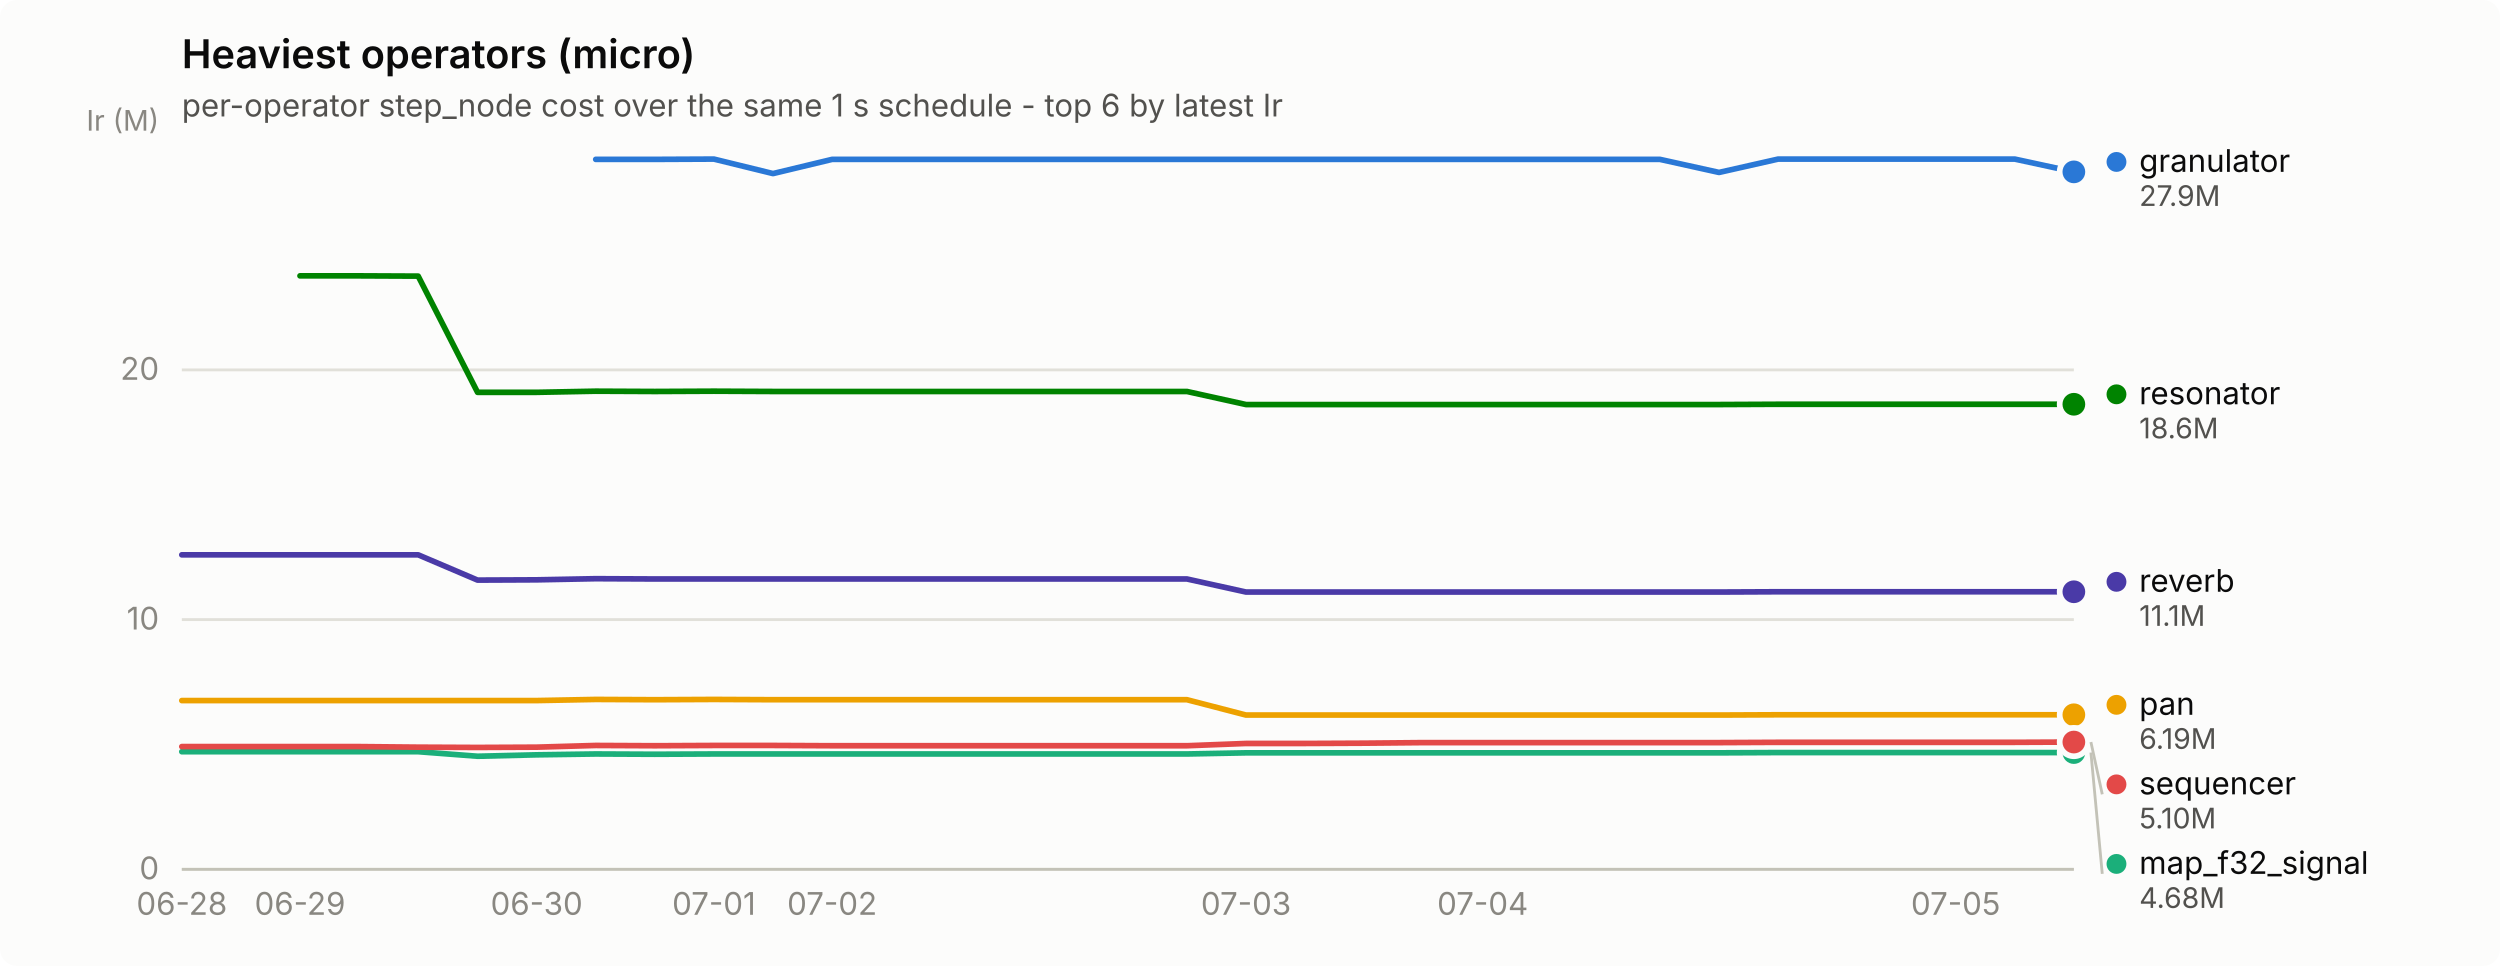
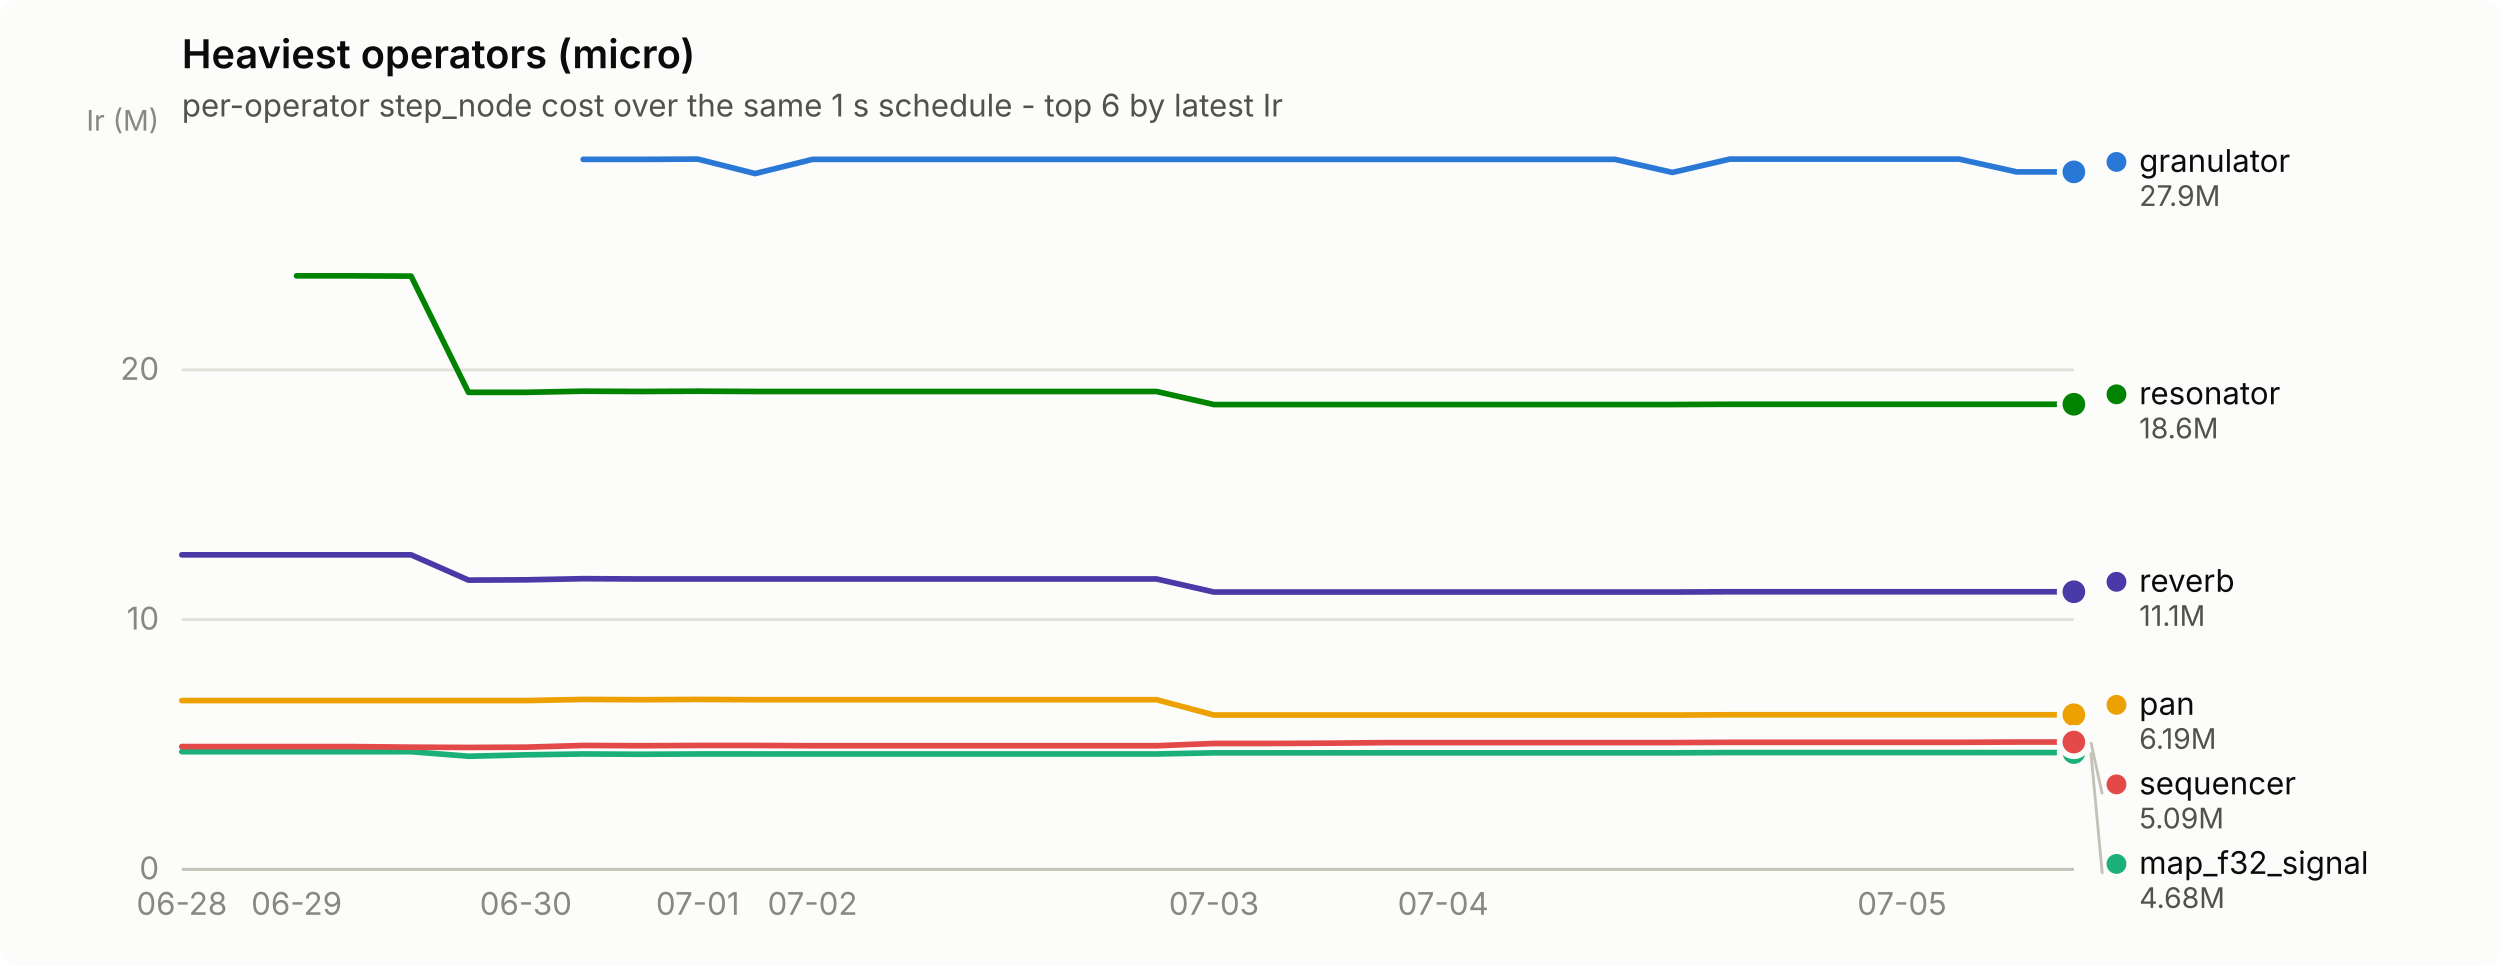
<svg xmlns="http://www.w3.org/2000/svg" width="880" height="340" viewBox="0 0 880 340" role="img" aria-label="Heaviest operators (micro)">
  <rect width="880" height="340" rx="6" fill="#fcfcfb" />
  <text x="64" y="24" font-family="system-ui, -apple-system, &quot;Segoe UI&quot;, sans-serif" font-size="14" font-weight="600" fill="#0b0b0b">Heaviest operators (micro)</text>
  <text x="64" y="41" font-family="system-ui, -apple-system, &quot;Segoe UI&quot;, sans-serif" font-size="11" fill="#52514e">per-operator step_node cost over the same 1 s schedule - top 6 by latest Ir</text>
  <line x1="64" y1="306.0" x2="730" y2="306.0" stroke="#e1e0d9" stroke-width="1" />
  <text x="56" y="309.5" text-anchor="end" font-family="system-ui, -apple-system, &quot;Segoe UI&quot;, sans-serif" font-size="11" style="font-variant-numeric: tabular-nums" fill="#898781">0</text>
  <line x1="64" y1="218.1" x2="730" y2="218.1" stroke="#e1e0d9" stroke-width="1" />
  <text x="56" y="221.6" text-anchor="end" font-family="system-ui, -apple-system, &quot;Segoe UI&quot;, sans-serif" font-size="11" style="font-variant-numeric: tabular-nums" fill="#898781">10</text>
  <line x1="64" y1="130.2" x2="730" y2="130.2" stroke="#e1e0d9" stroke-width="1" />
  <text x="56" y="133.7" text-anchor="end" font-family="system-ui, -apple-system, &quot;Segoe UI&quot;, sans-serif" font-size="11" style="font-variant-numeric: tabular-nums" fill="#898781">20</text>
  <text x="56" y="46" text-anchor="end" font-family="system-ui, -apple-system, &quot;Segoe UI&quot;, sans-serif" font-size="10" fill="#898781">Ir (M)</text>
  <line x1="64" y1="306" x2="730" y2="306" stroke="#c3c2b7" stroke-width="1" />
  <text x="64.0" y="322" text-anchor="middle" font-family="system-ui, -apple-system, &quot;Segoe UI&quot;, sans-serif" font-size="11" style="font-variant-numeric: tabular-nums" fill="#898781">06-28</text>
-   <text x="105.6" y="322" text-anchor="middle" font-family="system-ui, -apple-system, &quot;Segoe UI&quot;, sans-serif" font-size="11" style="font-variant-numeric: tabular-nums" fill="#898781">06-29</text>
-   <text x="188.9" y="322" text-anchor="middle" font-family="system-ui, -apple-system, &quot;Segoe UI&quot;, sans-serif" font-size="11" style="font-variant-numeric: tabular-nums" fill="#898781">06-30</text>
-   <text x="251.3" y="322" text-anchor="middle" font-family="system-ui, -apple-system, &quot;Segoe UI&quot;, sans-serif" font-size="11" style="font-variant-numeric: tabular-nums" fill="#898781">07-01</text>
-   <text x="292.9" y="322" text-anchor="middle" font-family="system-ui, -apple-system, &quot;Segoe UI&quot;, sans-serif" font-size="11" style="font-variant-numeric: tabular-nums" fill="#898781">07-02</text>
-   <text x="438.6" y="322" text-anchor="middle" font-family="system-ui, -apple-system, &quot;Segoe UI&quot;, sans-serif" font-size="11" style="font-variant-numeric: tabular-nums" fill="#898781">07-03</text>
-   <text x="521.9" y="322" text-anchor="middle" font-family="system-ui, -apple-system, &quot;Segoe UI&quot;, sans-serif" font-size="11" style="font-variant-numeric: tabular-nums" fill="#898781">07-04</text>
-   <text x="688.4" y="322" text-anchor="middle" font-family="system-ui, -apple-system, &quot;Segoe UI&quot;, sans-serif" font-size="11" style="font-variant-numeric: tabular-nums" fill="#898781">07-05</text>
-   <path d="M209.7,56.1 L230.5,56.1 L251.3,56.0 L272.1,61.1 L292.9,56.1 L313.8,56.1 L334.6,56.1 L355.4,56.1 L376.2,56.1 L397.0,56.1 L417.8,56.1 L438.6,56.1 L459.4,56.1 L480.2,56.1 L501.1,56.1 L521.9,56.1 L542.7,56.1 L563.5,56.1 L584.3,56.1 L605.1,60.7 L625.9,56.0 L646.8,56.0 L667.6,56.0 L688.4,56.0 L709.2,56.0 L730.0,60.5" fill="none" stroke="#2a78d6" stroke-width="2" stroke-linejoin="round" stroke-linecap="round" />
+   <text x="104.4" y="322" text-anchor="middle" font-family="system-ui, -apple-system, &quot;Segoe UI&quot;, sans-serif" font-size="11" style="font-variant-numeric: tabular-nums" fill="#898781">06-29</text>
+   <text x="185.1" y="322" text-anchor="middle" font-family="system-ui, -apple-system, &quot;Segoe UI&quot;, sans-serif" font-size="11" style="font-variant-numeric: tabular-nums" fill="#898781">06-30</text>
+   <text x="245.6" y="322" text-anchor="middle" font-family="system-ui, -apple-system, &quot;Segoe UI&quot;, sans-serif" font-size="11" style="font-variant-numeric: tabular-nums" fill="#898781">07-01</text>
+   <text x="286.0" y="322" text-anchor="middle" font-family="system-ui, -apple-system, &quot;Segoe UI&quot;, sans-serif" font-size="11" style="font-variant-numeric: tabular-nums" fill="#898781">07-02</text>
+   <text x="427.3" y="322" text-anchor="middle" font-family="system-ui, -apple-system, &quot;Segoe UI&quot;, sans-serif" font-size="11" style="font-variant-numeric: tabular-nums" fill="#898781">07-03</text>
+   <text x="508.0" y="322" text-anchor="middle" font-family="system-ui, -apple-system, &quot;Segoe UI&quot;, sans-serif" font-size="11" style="font-variant-numeric: tabular-nums" fill="#898781">07-04</text>
+   <text x="669.5" y="322" text-anchor="middle" font-family="system-ui, -apple-system, &quot;Segoe UI&quot;, sans-serif" font-size="11" style="font-variant-numeric: tabular-nums" fill="#898781">07-05</text>
+   <path d="M205.3,56.1 L225.5,56.1 L245.6,56.0 L265.8,61.1 L286.0,56.1 L306.2,56.1 L326.4,56.1 L346.5,56.1 L366.7,56.1 L386.9,56.1 L407.1,56.1 L427.3,56.1 L447.5,56.1 L467.6,56.1 L487.8,56.1 L508.0,56.1 L528.2,56.1 L548.4,56.1 L568.5,56.1 L588.7,60.7 L608.9,56.0 L629.1,56.0 L649.3,56.0 L669.5,56.0 L689.6,56.0 L709.8,60.5 L730.0,60.5" fill="none" stroke="#2a78d6" stroke-width="2" stroke-linejoin="round" stroke-linecap="round" />
  <circle cx="730.0" cy="60.5" r="6" fill="#fcfcfb" />
  <circle cx="730.0" cy="60.5" r="4" fill="#2a78d6" />
-   <path d="M64.0,264.6 L84.8,264.6 L105.6,264.6 L126.4,264.6 L147.2,264.6 L168.1,266.2 L188.9,265.7 L209.7,265.4 L230.5,265.5 L251.3,265.4 L272.1,265.4 L292.9,265.4 L313.8,265.4 L334.6,265.4 L355.4,265.4 L376.2,265.4 L397.0,265.4 L417.8,265.4 L438.6,265.0 L459.4,265.0 L480.2,265.0 L501.1,265.0 L521.9,265.0 L542.7,265.0 L563.5,265.0 L584.3,265.0 L605.1,265.0 L625.9,264.9 L646.8,264.9 L667.6,264.9 L688.4,264.9 L709.2,264.9 L730.0,264.9" fill="none" stroke="#1baf7a" stroke-width="2" stroke-linejoin="round" stroke-linecap="round" />
+   <path d="M64.0,264.6 L84.2,264.6 L104.4,264.6 L124.5,264.6 L144.7,264.6 L164.9,266.2 L185.1,265.7 L205.3,265.4 L225.5,265.5 L245.6,265.4 L265.8,265.4 L286.0,265.4 L306.2,265.4 L326.4,265.4 L346.5,265.4 L366.7,265.4 L386.9,265.4 L407.1,265.4 L427.3,265.0 L447.5,265.0 L467.6,265.0 L487.8,265.0 L508.0,265.0 L528.2,265.0 L548.4,265.0 L568.5,265.0 L588.7,265.0 L608.9,264.9 L629.1,264.9 L649.3,264.9 L669.5,264.9 L689.6,264.9 L709.8,264.9 L730.0,264.9" fill="none" stroke="#1baf7a" stroke-width="2" stroke-linejoin="round" stroke-linecap="round" />
  <circle cx="730.0" cy="264.9" r="6" fill="#fcfcfb" />
  <circle cx="730.0" cy="264.9" r="4" fill="#1baf7a" />
-   <path d="M64.0,246.6 L84.8,246.6 L105.6,246.6 L126.4,246.6 L147.2,246.6 L168.1,246.6 L188.9,246.6 L209.7,246.2 L230.5,246.3 L251.3,246.2 L272.1,246.3 L292.9,246.3 L313.8,246.3 L334.6,246.3 L355.4,246.3 L376.2,246.3 L397.0,246.3 L417.8,246.3 L438.6,251.7 L459.4,251.7 L480.2,251.7 L501.1,251.7 L521.9,251.7 L542.7,251.7 L563.5,251.7 L584.3,251.7 L605.1,251.7 L625.9,251.6 L646.8,251.6 L667.6,251.6 L688.4,251.6 L709.2,251.6 L730.0,251.6" fill="none" stroke="#eda100" stroke-width="2" stroke-linejoin="round" stroke-linecap="round" />
+   <path d="M64.0,246.6 L84.2,246.6 L104.4,246.6 L124.5,246.6 L144.7,246.6 L164.9,246.6 L185.1,246.6 L205.3,246.2 L225.5,246.3 L245.6,246.2 L265.8,246.3 L286.0,246.3 L306.2,246.3 L326.4,246.3 L346.5,246.3 L366.7,246.3 L386.9,246.3 L407.1,246.3 L427.3,251.7 L447.5,251.7 L467.6,251.7 L487.8,251.7 L508.0,251.7 L528.2,251.7 L548.4,251.7 L568.5,251.7 L588.7,251.7 L608.9,251.6 L629.1,251.6 L649.3,251.6 L669.5,251.6 L689.6,251.6 L709.8,251.6 L730.0,251.6" fill="none" stroke="#eda100" stroke-width="2" stroke-linejoin="round" stroke-linecap="round" />
  <circle cx="730.0" cy="251.6" r="6" fill="#fcfcfb" />
  <circle cx="730.0" cy="251.6" r="4" fill="#eda100" />
-   <path d="M105.6,97.1 L126.4,97.1 L147.2,97.2 L168.1,138.1 L188.9,138.1 L209.7,137.7 L230.5,137.8 L251.3,137.7 L272.1,137.8 L292.9,137.8 L313.8,137.8 L334.6,137.8 L355.4,137.8 L376.2,137.8 L397.0,137.8 L417.8,137.8 L438.6,142.4 L459.4,142.4 L480.2,142.4 L501.1,142.4 L521.9,142.4 L542.7,142.4 L563.5,142.4 L584.3,142.4 L605.1,142.4 L625.9,142.3 L646.8,142.3 L667.6,142.3 L688.4,142.3 L709.2,142.3 L730.0,142.3" fill="none" stroke="#008300" stroke-width="2" stroke-linejoin="round" stroke-linecap="round" />
+   <path d="M104.4,97.1 L124.5,97.1 L144.7,97.2 L164.9,138.1 L185.1,138.1 L205.3,137.7 L225.5,137.8 L245.6,137.7 L265.8,137.8 L286.0,137.8 L306.2,137.8 L326.4,137.8 L346.5,137.8 L366.7,137.8 L386.9,137.8 L407.1,137.8 L427.3,142.4 L447.5,142.4 L467.6,142.4 L487.8,142.4 L508.0,142.4 L528.2,142.4 L548.4,142.4 L568.5,142.4 L588.7,142.4 L608.9,142.3 L629.1,142.3 L649.3,142.3 L669.5,142.3 L689.6,142.3 L709.8,142.3 L730.0,142.3" fill="none" stroke="#008300" stroke-width="2" stroke-linejoin="round" stroke-linecap="round" />
  <circle cx="730.0" cy="142.3" r="6" fill="#fcfcfb" />
  <circle cx="730.0" cy="142.3" r="4" fill="#008300" />
-   <path d="M64.0,195.3 L84.8,195.3 L105.6,195.3 L126.4,195.3 L147.2,195.3 L168.1,204.2 L188.9,204.1 L209.7,203.7 L230.5,203.8 L251.3,203.8 L272.1,203.8 L292.9,203.8 L313.8,203.8 L334.6,203.8 L355.4,203.8 L376.2,203.8 L397.0,203.8 L417.8,203.8 L438.6,208.4 L459.4,208.4 L480.2,208.4 L501.1,208.4 L521.9,208.4 L542.7,208.4 L563.5,208.4 L584.3,208.4 L605.1,208.4 L625.9,208.3 L646.8,208.3 L667.6,208.3 L688.4,208.3 L709.2,208.3 L730.0,208.3" fill="none" stroke="#4a3aa7" stroke-width="2" stroke-linejoin="round" stroke-linecap="round" />
+   <path d="M64.0,195.3 L84.2,195.3 L104.4,195.3 L124.5,195.3 L144.7,195.3 L164.9,204.2 L185.1,204.1 L205.3,203.7 L225.5,203.8 L245.6,203.8 L265.8,203.8 L286.0,203.8 L306.2,203.8 L326.4,203.8 L346.5,203.8 L366.7,203.8 L386.9,203.8 L407.1,203.8 L427.3,208.4 L447.5,208.4 L467.6,208.4 L487.8,208.4 L508.0,208.4 L528.2,208.4 L548.4,208.4 L568.5,208.4 L588.7,208.4 L608.9,208.3 L629.1,208.3 L649.3,208.3 L669.5,208.3 L689.6,208.3 L709.8,208.3 L730.0,208.3" fill="none" stroke="#4a3aa7" stroke-width="2" stroke-linejoin="round" stroke-linecap="round" />
  <circle cx="730.0" cy="208.3" r="6" fill="#fcfcfb" />
  <circle cx="730.0" cy="208.3" r="4" fill="#4a3aa7" />
-   <path d="M64.0,262.8 L84.8,262.8 L105.6,262.8 L126.4,262.8 L147.2,263.0 L168.1,263.1 L188.9,263.0 L209.7,262.4 L230.5,262.5 L251.3,262.4 L272.1,262.4 L292.9,262.5 L313.8,262.5 L334.6,262.5 L355.4,262.5 L376.2,262.5 L397.0,262.5 L417.8,262.5 L438.6,261.7 L459.4,261.7 L480.2,261.6 L501.1,261.4 L521.9,261.4 L542.7,261.4 L563.5,261.4 L584.3,261.4 L605.1,261.4 L625.9,261.3 L646.8,261.3 L667.6,261.3 L688.4,261.3 L709.2,261.3 L730.0,261.2" fill="none" stroke="#e34948" stroke-width="2" stroke-linejoin="round" stroke-linecap="round" />
+   <path d="M64.0,262.8 L84.2,262.8 L104.4,262.8 L124.5,262.8 L144.7,263.0 L164.9,263.1 L185.1,263.0 L205.3,262.4 L225.5,262.5 L245.6,262.4 L265.8,262.4 L286.0,262.5 L306.2,262.5 L326.4,262.5 L346.5,262.5 L366.7,262.5 L386.9,262.5 L407.1,262.5 L427.3,261.7 L447.5,261.7 L467.6,261.6 L487.8,261.4 L508.0,261.4 L528.2,261.4 L548.4,261.4 L568.5,261.4 L588.7,261.4 L608.9,261.3 L629.1,261.3 L649.3,261.3 L669.5,261.3 L689.6,261.3 L709.8,261.2 L730.0,261.2" fill="none" stroke="#e34948" stroke-width="2" stroke-linejoin="round" stroke-linecap="round" />
  <circle cx="730.0" cy="261.2" r="6" fill="#fcfcfb" />
  <circle cx="730.0" cy="261.2" r="4" fill="#e34948" />
  <circle cx="745.0" cy="57.0" r="3.5" fill="#2a78d6" />
  <text x="753.0" y="60.5" font-family="system-ui, -apple-system, &quot;Segoe UI&quot;, sans-serif" font-size="11" fill="#0b0b0b">granulator</text>
  <text x="753.0" y="72.5" font-family="system-ui, -apple-system, &quot;Segoe UI&quot;, sans-serif" font-size="10" style="font-variant-numeric: tabular-nums" fill="#52514e">27.9M</text>
  <circle cx="745.0" cy="138.8" r="3.5" fill="#008300" />
  <text x="753.0" y="142.3" font-family="system-ui, -apple-system, &quot;Segoe UI&quot;, sans-serif" font-size="11" fill="#0b0b0b">resonator</text>
  <text x="753.0" y="154.3" font-family="system-ui, -apple-system, &quot;Segoe UI&quot;, sans-serif" font-size="10" style="font-variant-numeric: tabular-nums" fill="#52514e">18.6M</text>
  <circle cx="745.0" cy="204.8" r="3.5" fill="#4a3aa7" />
  <text x="753.0" y="208.3" font-family="system-ui, -apple-system, &quot;Segoe UI&quot;, sans-serif" font-size="11" fill="#0b0b0b">reverb</text>
  <text x="753.0" y="220.3" font-family="system-ui, -apple-system, &quot;Segoe UI&quot;, sans-serif" font-size="10" style="font-variant-numeric: tabular-nums" fill="#52514e">11.1M</text>
  <circle cx="745.0" cy="248.1" r="3.5" fill="#eda100" />
  <text x="753.0" y="251.6" font-family="system-ui, -apple-system, &quot;Segoe UI&quot;, sans-serif" font-size="11" fill="#0b0b0b">pan</text>
  <text x="753.0" y="263.6" font-family="system-ui, -apple-system, &quot;Segoe UI&quot;, sans-serif" font-size="10" style="font-variant-numeric: tabular-nums" fill="#52514e">6.19M</text>
  <line x1="736.0" y1="261.2" x2="740.0" y2="279.6" stroke="#c3c2b7" stroke-width="1" />
  <circle cx="745.0" cy="276.1" r="3.5" fill="#e34948" />
  <text x="753.0" y="279.6" font-family="system-ui, -apple-system, &quot;Segoe UI&quot;, sans-serif" font-size="11" fill="#0b0b0b">sequencer</text>
-   <text x="753.0" y="291.6" font-family="system-ui, -apple-system, &quot;Segoe UI&quot;, sans-serif" font-size="10" style="font-variant-numeric: tabular-nums" fill="#52514e">5.10M</text>
+   <text x="753.0" y="291.6" font-family="system-ui, -apple-system, &quot;Segoe UI&quot;, sans-serif" font-size="10" style="font-variant-numeric: tabular-nums" fill="#52514e">5.09M</text>
  <line x1="736.0" y1="264.9" x2="740.0" y2="307.6" stroke="#c3c2b7" stroke-width="1" />
  <circle cx="745.0" cy="304.1" r="3.5" fill="#1baf7a" />
  <text x="753.0" y="307.6" font-family="system-ui, -apple-system, &quot;Segoe UI&quot;, sans-serif" font-size="11" fill="#0b0b0b">map_f32_signal</text>
  <text x="753.0" y="319.6" font-family="system-ui, -apple-system, &quot;Segoe UI&quot;, sans-serif" font-size="10" style="font-variant-numeric: tabular-nums" fill="#52514e">4.68M</text>
</svg>
